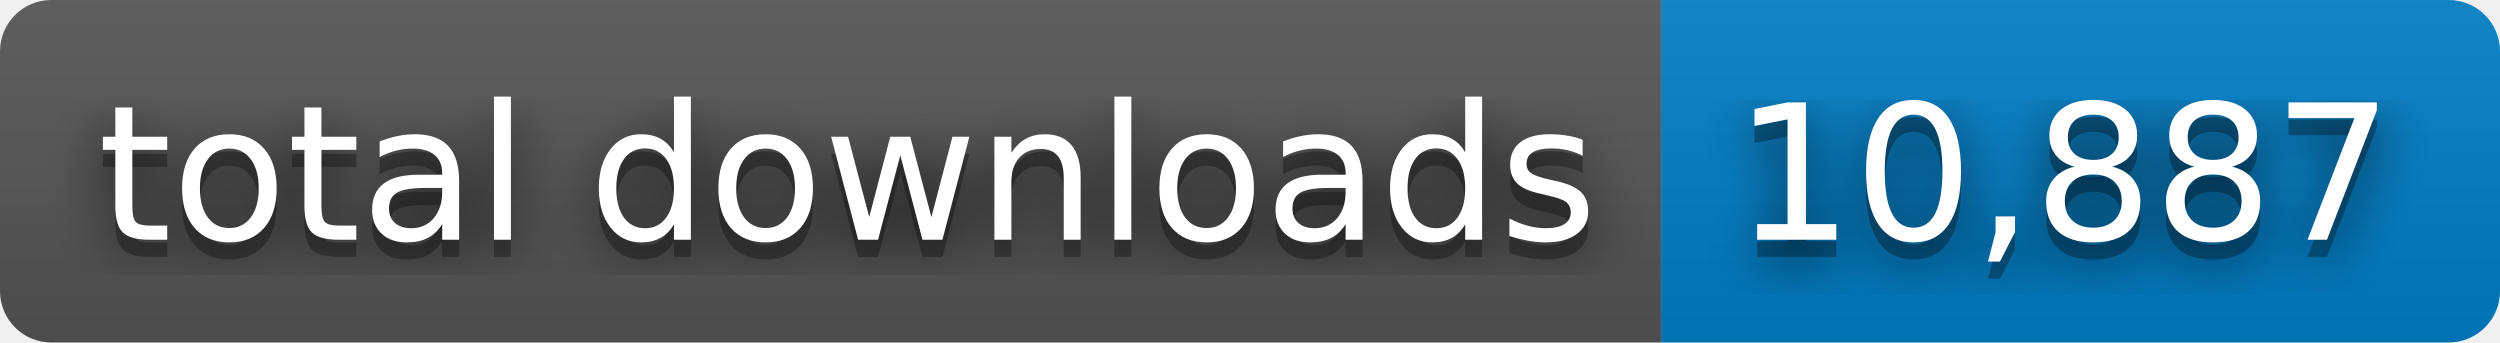
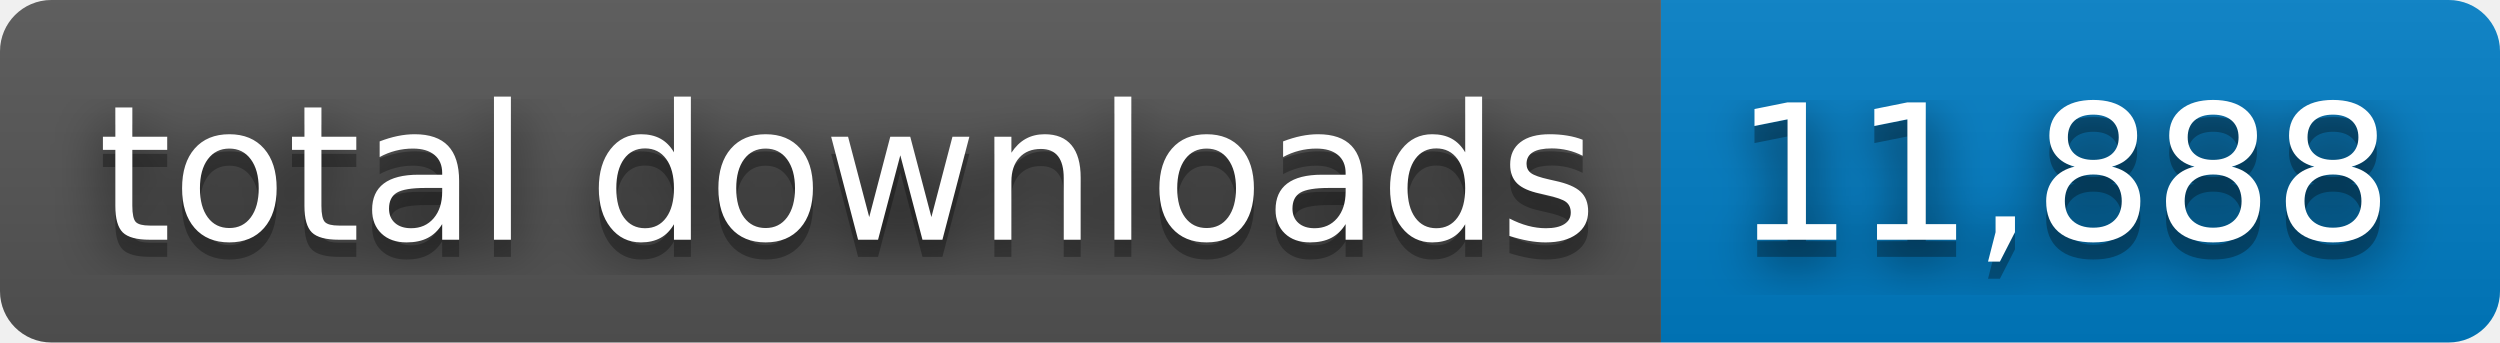
- <svg xmlns="http://www.w3.org/2000/svg" width="146" height="20" role="img" aria-label="total downloads: 10,887">
+ <svg xmlns="http://www.w3.org/2000/svg" width="146" height="20" role="img" aria-label="total downloads: 11,888">
  <filter id="blur">
    <feGaussianBlur stdDeviation="16" />
  </filter>
  <linearGradient id="s" x2="0" y2="100%">
    <stop offset="0" stop-color="#bbb" stop-opacity=".1" />
    <stop offset="1" stop-opacity=".1" />
  </linearGradient>
  <clipPath id="r">
    <rect width="146" height="20" rx="3" />
  </clipPath>
  <g clip-path="url(#r)">
    <rect width="97" height="20" fill="#555" />
    <rect x="97" width="49" height="20" fill="#007ec6" />
    <rect width="146" height="20" fill="url(#s)" />
  </g>
  <g fill="#fff" text-anchor="middle" font-family="Verdana,Geneva,DejaVu Sans,sans-serif" text-rendering="geometricPrecision" font-size="110">
    <g transform="scale(.1)">
      <g aria-hidden="true" fill="#010101">
        <text x="495" y="150" fill-opacity=".8" filter="url(#blur)" textLength="870">total downloads</text>
        <text x="495" y="150" fill-opacity=".3" textLength="870">total downloads</text>
      </g>
      <text x="495" y="140" textLength="870">total downloads</text>
    </g>
    <g transform="scale(.1)">
      <g aria-hidden="true" fill="#010101">
-         <text x="1205" y="150" fill-opacity=".8" filter="url(#blur)" textLength="390">10,887</text>
-         <text x="1205" y="150" fill-opacity=".3" textLength="390">10,887</text>
+         <text x="1205" y="150" fill-opacity=".8" filter="url(#blur)" textLength="390">11,888</text>
+         <text x="1205" y="150" fill-opacity=".3" textLength="390">11,888</text>
      </g>
-       <text x="1205" y="140" textLength="390">10,887</text>
+       <text x="1205" y="140" textLength="390">11,888</text>
    </g>
  </g>
</svg>
